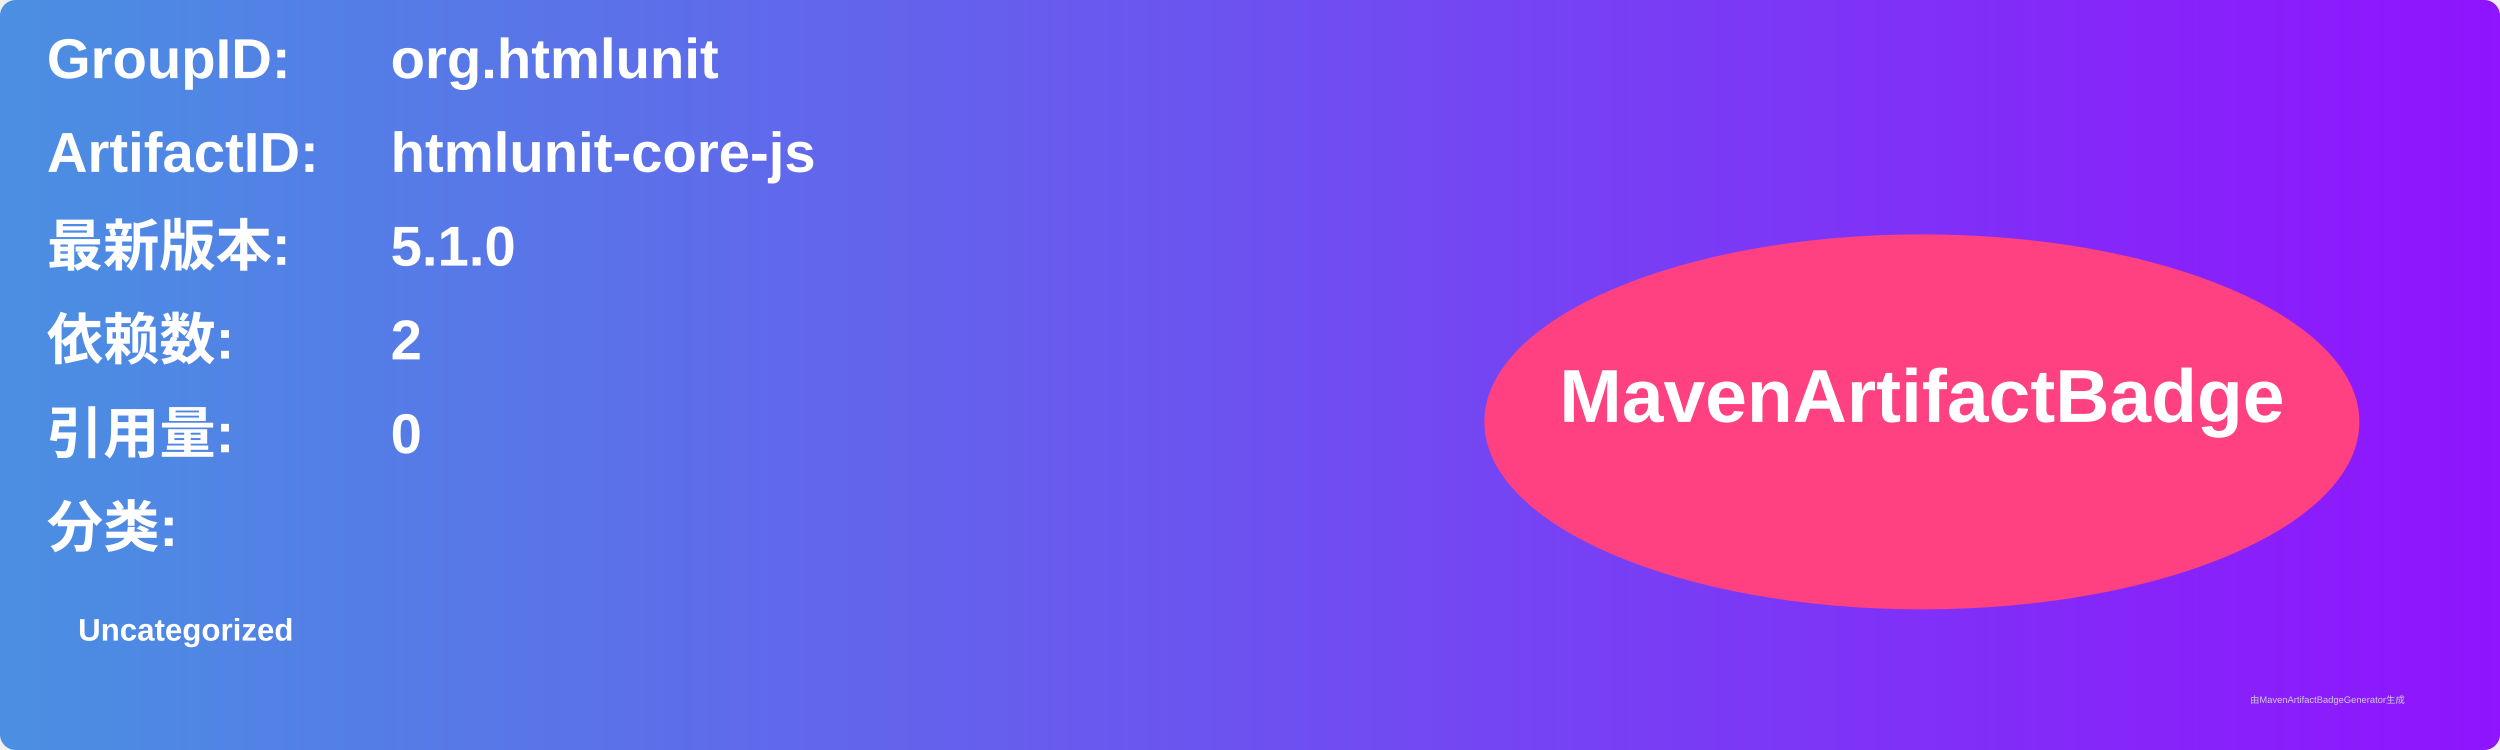
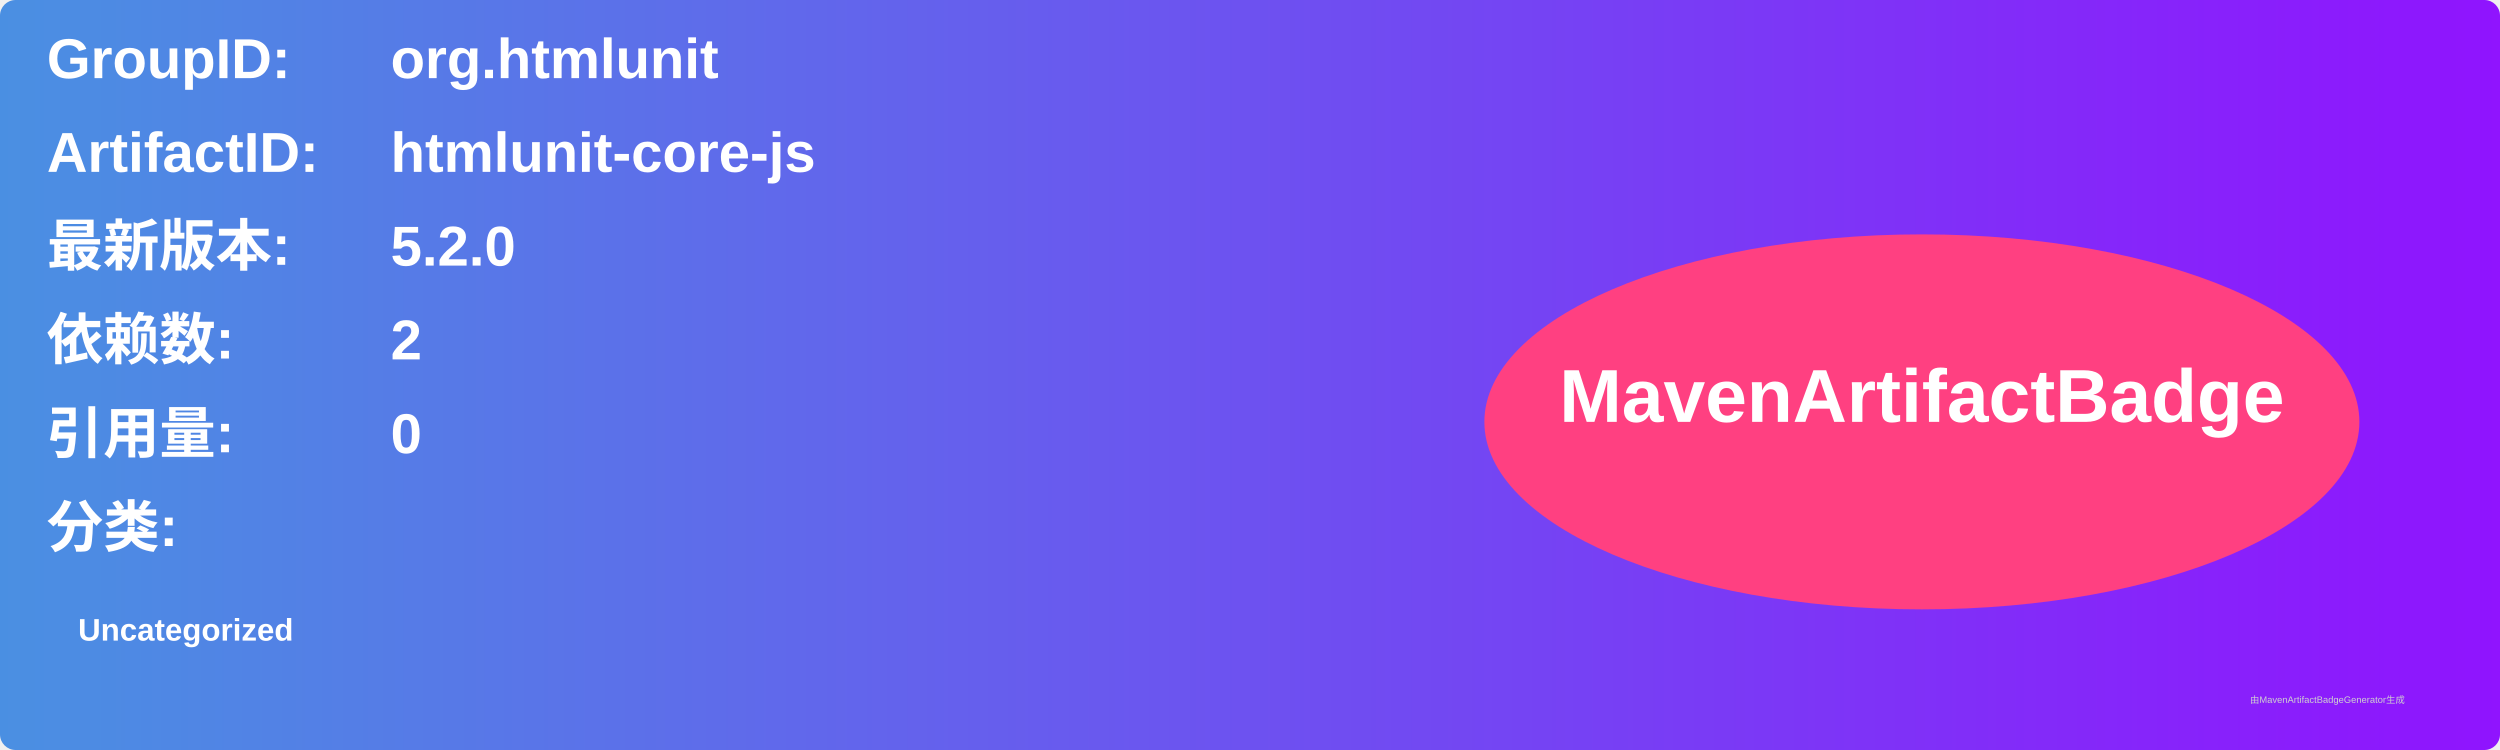
<svg xmlns="http://www.w3.org/2000/svg" width="800" height="240" viewBox="0 0 800 240">
  <linearGradient id="grad" x1="0%" y1="0%" x2="100%" y2="0%">
    <stop offset="0%" stop-color="#4a90e2" />
    <stop offset="100%" stop-color="#9013fe" />
  </linearGradient>
  <rect width="100%" height="100%" rx="5" ry="5" fill="url(#grad)" />
  <g transform="translate(15, 15)">
    <text x="0" y="10" font-family="Arial" font-size="18" fill="white" font-weight="bold" width="260">GroupID:</text>
    <text x="110" y="10" font-family="Arial" font-size="18" fill="white" font-weight="bold" width="460">org.htmlunit</text>
    <text x="0" y="40" font-family="Arial" font-size="18" fill="white" font-weight="bold" width="260">ArtifactID:</text>
    <text x="110" y="40" font-family="Arial" font-size="18" fill="white" font-weight="bold" width="460">htmlunit-core-js</text>
    <text x="0" y="70" font-family="Arial" font-size="18" fill="white" font-weight="bold">最新版本:</text>
    <text x="110" y="70" font-family="Arial" font-size="18" fill="white" font-weight="bold">
-       <tspan font-weight="bold">5.1.0</tspan>
+       <tspan font-weight="bold">5.2.0</tspan>
    </text>
    <text x="0" y="100" font-family="Arial" font-size="18" fill="white" font-weight="bold">依赖数: </text>
    <text x="110" y="100" font-family="Arial" font-size="18" fill="white">
      <tspan font-weight="bold">2</tspan>
    </text>
    <text x="0" y="130" font-family="Arial" font-size="18" fill="white" font-weight="bold">引用量: </text>
    <text x="110" y="130" font-family="Arial" font-size="18" fill="white">
      <tspan font-weight="bold">0</tspan>
    </text>
    <text x="0" y="160" font-family="Arial" font-size="18" fill="white" font-weight="bold">分类:</text>
    <text x="10" y="190" font-family="Arial" font-size="10" fill="white">
      <tspan font-weight="bold">Uncategorized</tspan>
    </text>
    <ellipse cx="600" cy="120" rx="140" ry="60" fill="#ff4081" />
    <text x="600" y="120" text-anchor="middle" font-family="Arial" font-size="24" fill="white" font-weight="bold">MavenArtifactBadge</text>
  </g>
  <text x="720" y="225" font-family="Arial" font-size="3" fill="#d0d0d0">由MavenArtifactBadgeGenerator生成</text>
</svg>
